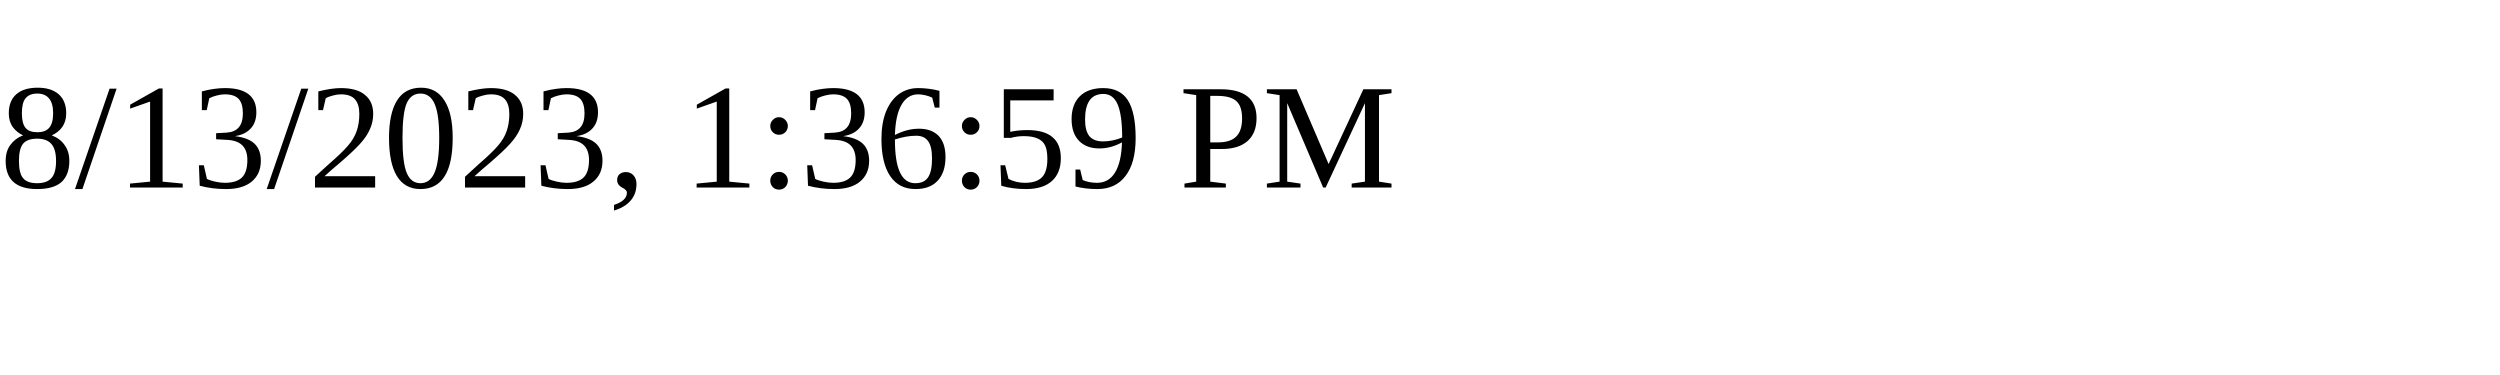
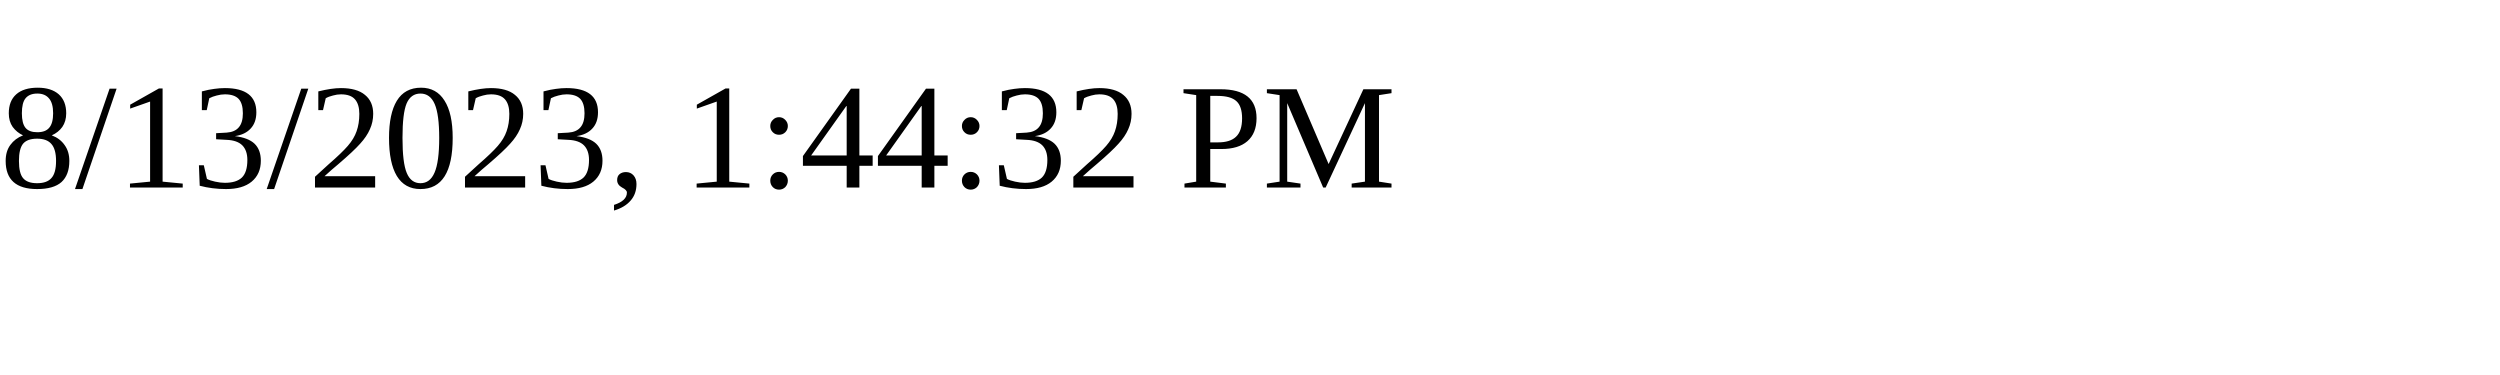
<svg xmlns="http://www.w3.org/2000/svg" height="30" width="200">
-   <text x="0" y="15">8/13/2023, 1:36:59 PM</text>
+   <text x="0" y="15">8/13/2023, 1:44:32 PM</text>
</svg>
